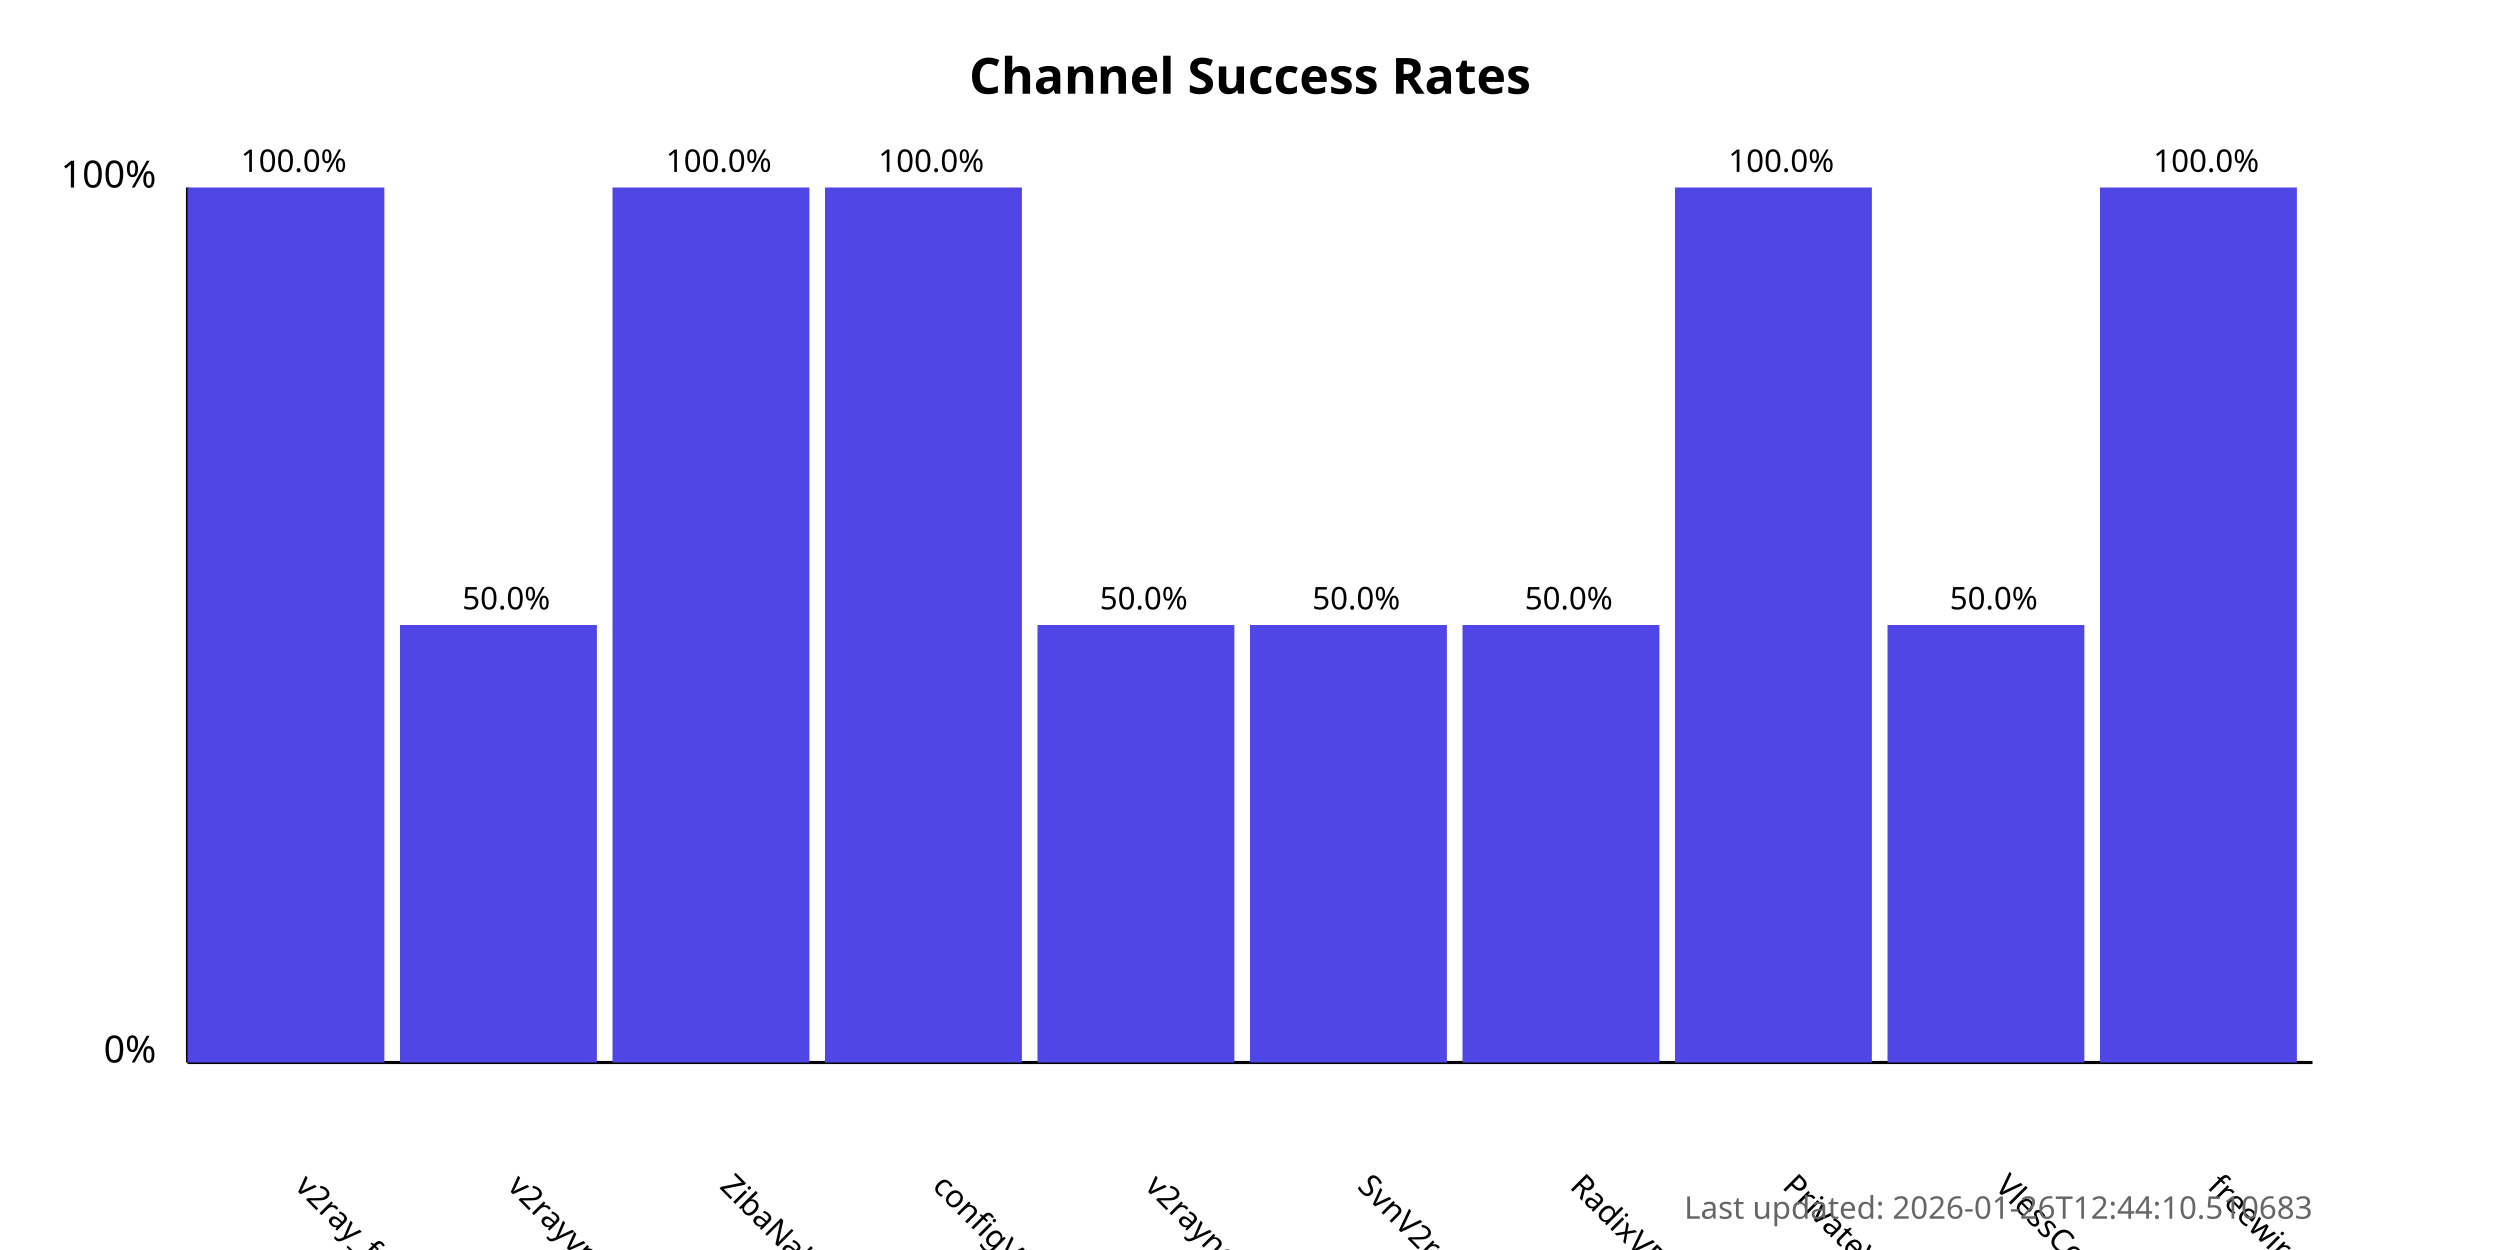
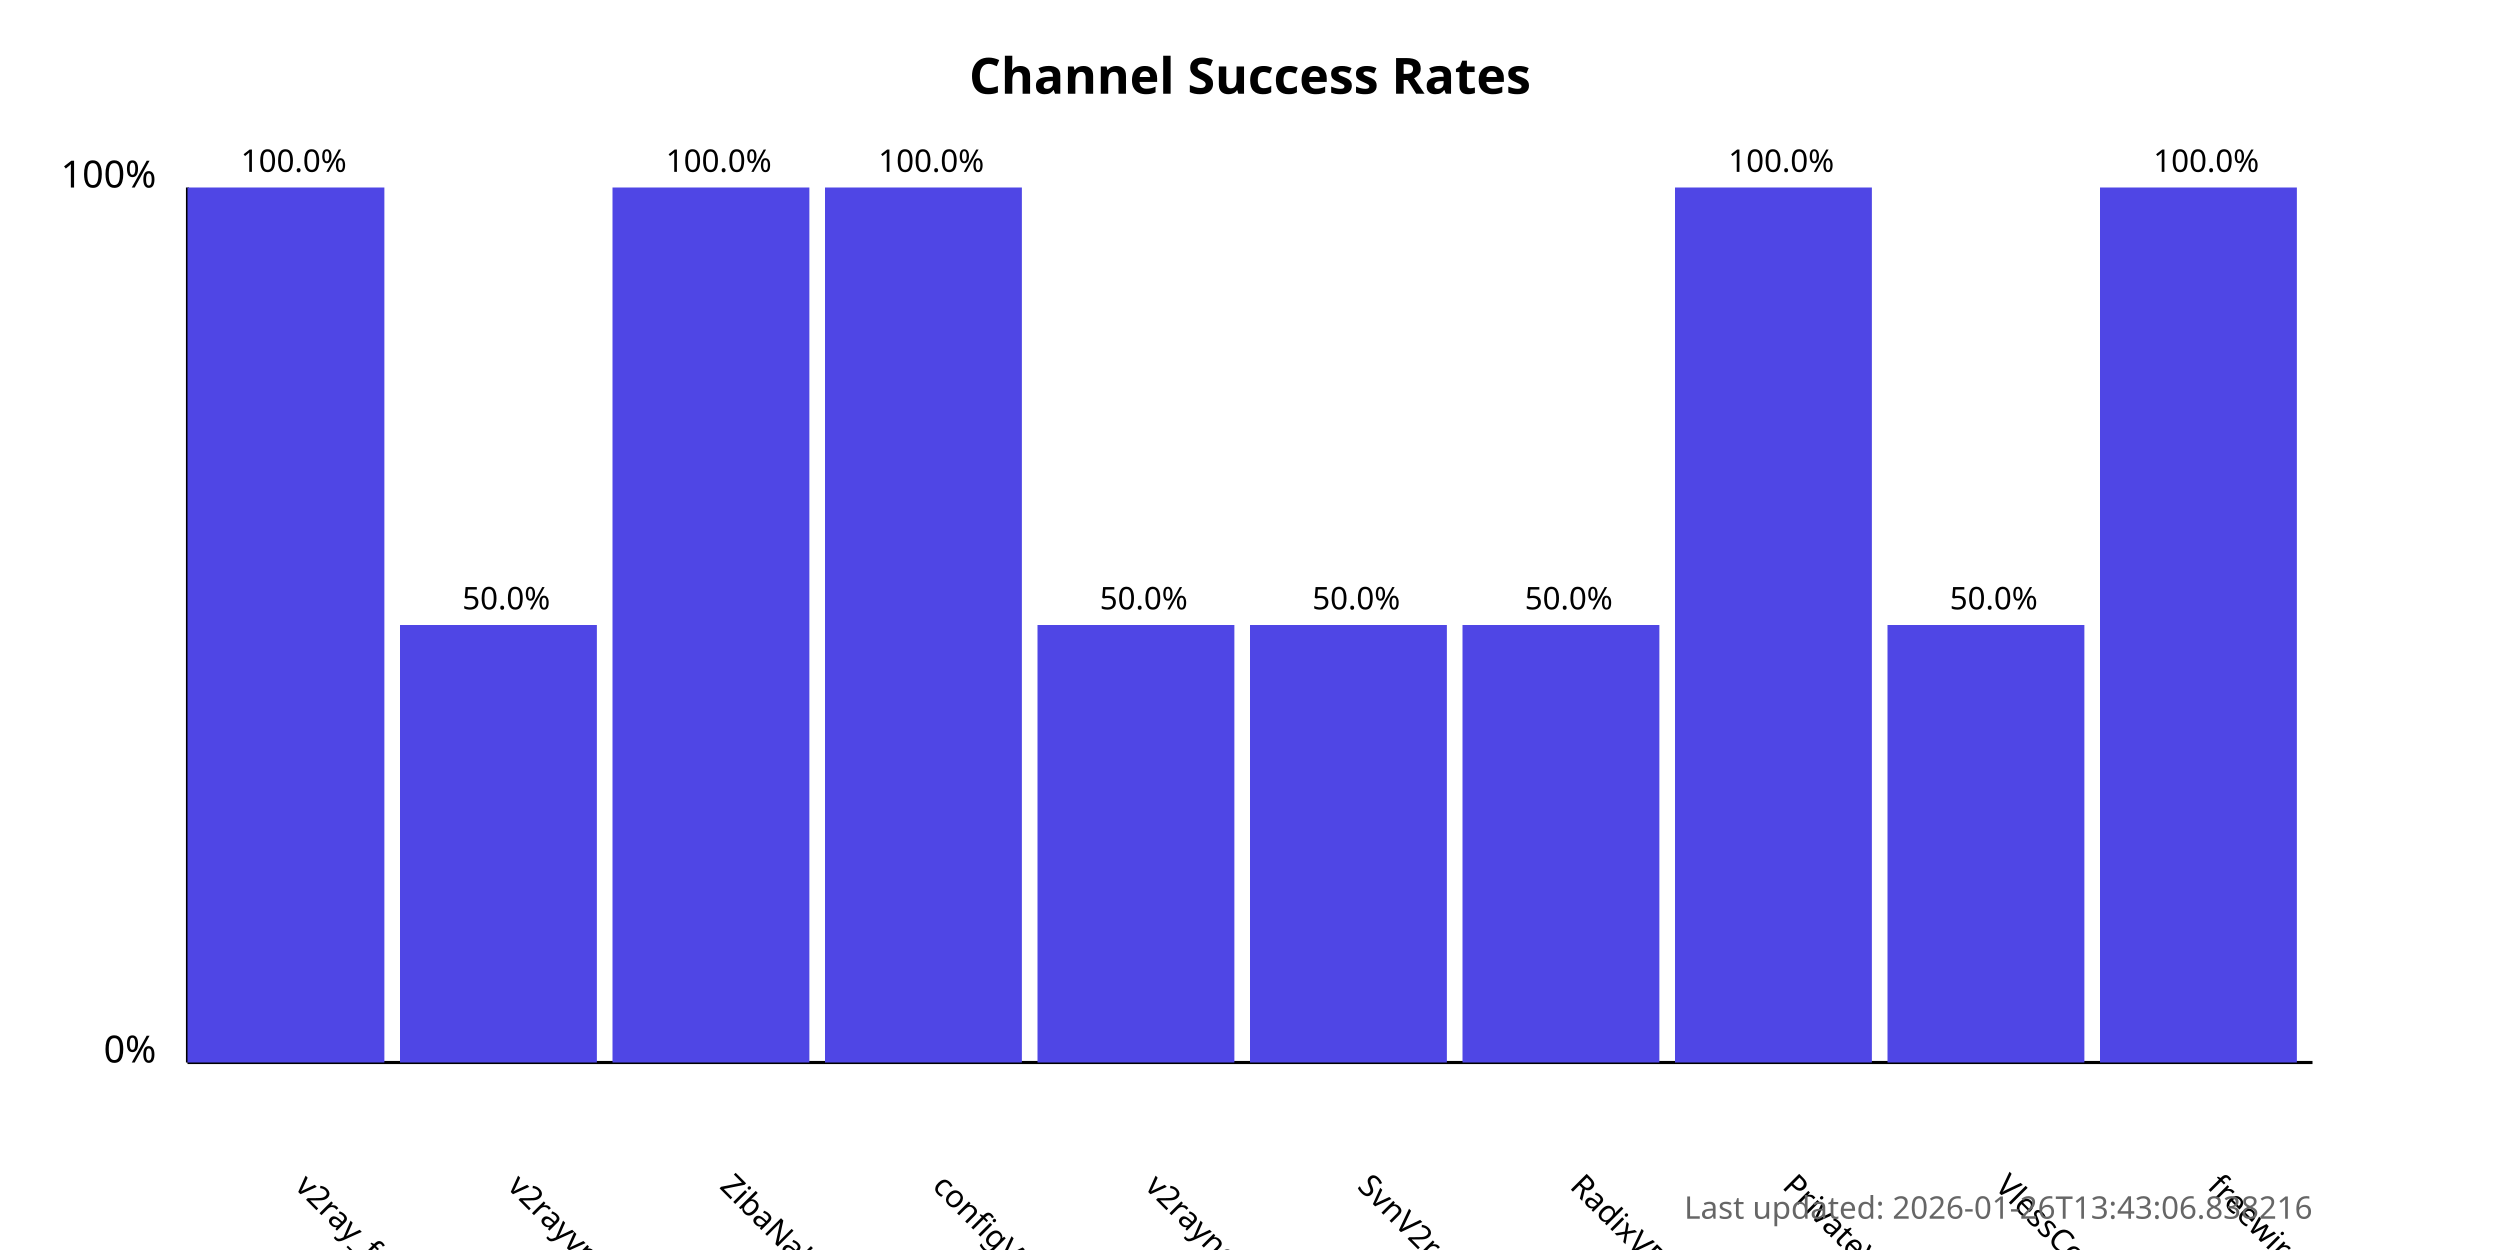
<svg xmlns="http://www.w3.org/2000/svg" width="800" height="400">
  <style>
            .chart-title { font: bold 16px sans-serif; }
            .axis-label { font: 12px sans-serif; }
            .tick-label { font: 10px sans-serif; }
            .bar { fill: #4f46e5; }
            .bar:hover { fill: #6366f1; }
            .timestamp { font: 10px sans-serif; fill: #666; }
        </style>
  <text x="400.0" y="30" text-anchor="middle" class="chart-title">
            Channel Success Rates
        </text>
  <line x1="60" y1="340" x2="60" y2="60" stroke="black" stroke-width="1" />
  <line x1="60" y1="340" x2="740" y2="340" stroke="black" stroke-width="1" />
  <text x="50" y="340" text-anchor="end" class="axis-label">0%</text>
  <text x="50" y="60" text-anchor="end" class="axis-label">100%</text>
  <g>
    <rect x="60" y="60.0" width="63.0" height="280.0" class="bar" />
    <text x="94.0" y="380" transform="rotate(45, 94.0, 380)" text-anchor="start" class="tick-label">
                v2ray_free_conf
            </text>
    <text x="94.0" y="55.0" text-anchor="middle" class="tick-label">
                100.0%
            </text>
  </g>
  <g>
    <rect x="128.0" y="200.0" width="63.0" height="140.0" class="bar" />
    <text x="162.0" y="380" transform="rotate(45, 162.0, 380)" text-anchor="start" class="tick-label">
                v2rayvpno
            </text>
    <text x="162.0" y="195.0" text-anchor="middle" class="tick-label">
                50.0%
            </text>
  </g>
  <g>
    <rect x="196.0" y="60.0" width="63.0" height="280.0" class="bar" />
    <text x="230.0" y="380" transform="rotate(45, 230.0, 380)" text-anchor="start" class="tick-label">
                ZibaNabz
            </text>
    <text x="230.0" y="55.0" text-anchor="middle" class="tick-label">
                100.0%
            </text>
  </g>
  <g>
    <rect x="264.0" y="60.0" width="63.0" height="280.0" class="bar" />
    <text x="298.0" y="380" transform="rotate(45, 298.0, 380)" text-anchor="start" class="tick-label">
                configV2rayForFree
            </text>
    <text x="298.0" y="55.0" text-anchor="middle" class="tick-label">
                100.0%
            </text>
  </g>
  <g>
    <rect x="332.0" y="200.0" width="63.0" height="140.0" class="bar" />
    <text x="366.0" y="380" transform="rotate(45, 366.0, 380)" text-anchor="start" class="tick-label">
                v2rayngvpn
            </text>
    <text x="366.0" y="195.0" text-anchor="middle" class="tick-label">
                50.0%
            </text>
  </g>
  <g>
    <rect x="400.0" y="200.0" width="63.0" height="140.0" class="bar" />
    <text x="434.0" y="380" transform="rotate(45, 434.0, 380)" text-anchor="start" class="tick-label">
                SvnV2ray
            </text>
    <text x="434.0" y="195.0" text-anchor="middle" class="tick-label">
                50.0%
            </text>
  </g>
  <g>
    <rect x="468.0" y="200.0" width="63.0" height="140.0" class="bar" />
    <text x="502.0" y="380" transform="rotate(45, 502.0, 380)" text-anchor="start" class="tick-label">
                RadixVPN
            </text>
    <text x="502.0" y="195.0" text-anchor="middle" class="tick-label">
                50.0%
            </text>
  </g>
  <g>
    <rect x="536.0" y="60.0" width="63.0" height="280.0" class="bar" />
    <text x="570.0" y="380" transform="rotate(45, 570.0, 380)" text-anchor="start" class="tick-label">
                PrivateVPNs
            </text>
    <text x="570.0" y="55.0" text-anchor="middle" class="tick-label">
                100.0%
            </text>
  </g>
  <g>
    <rect x="604.0" y="200.0" width="63.0" height="140.0" class="bar" />
    <text x="638.0" y="380" transform="rotate(45, 638.0, 380)" text-anchor="start" class="tick-label">
                VlessConfig
            </text>
    <text x="638.0" y="195.0" text-anchor="middle" class="tick-label">
                50.0%
            </text>
  </g>
  <g>
    <rect x="672.0" y="60.0" width="63.0" height="280.0" class="bar" />
    <text x="706.0" y="380" transform="rotate(45, 706.0, 380)" text-anchor="start" class="tick-label">
                freewireguard
            </text>
    <text x="706.0" y="55.0" text-anchor="middle" class="tick-label">
                100.0%
            </text>
  </g>
  <text x="740" y="390" text-anchor="end" class="timestamp">
-             Last updated: 2026-01-26T12:44:10.510683
+             Last updated: 2026-01-26T13:43:06.838216
        </text>
</svg>
